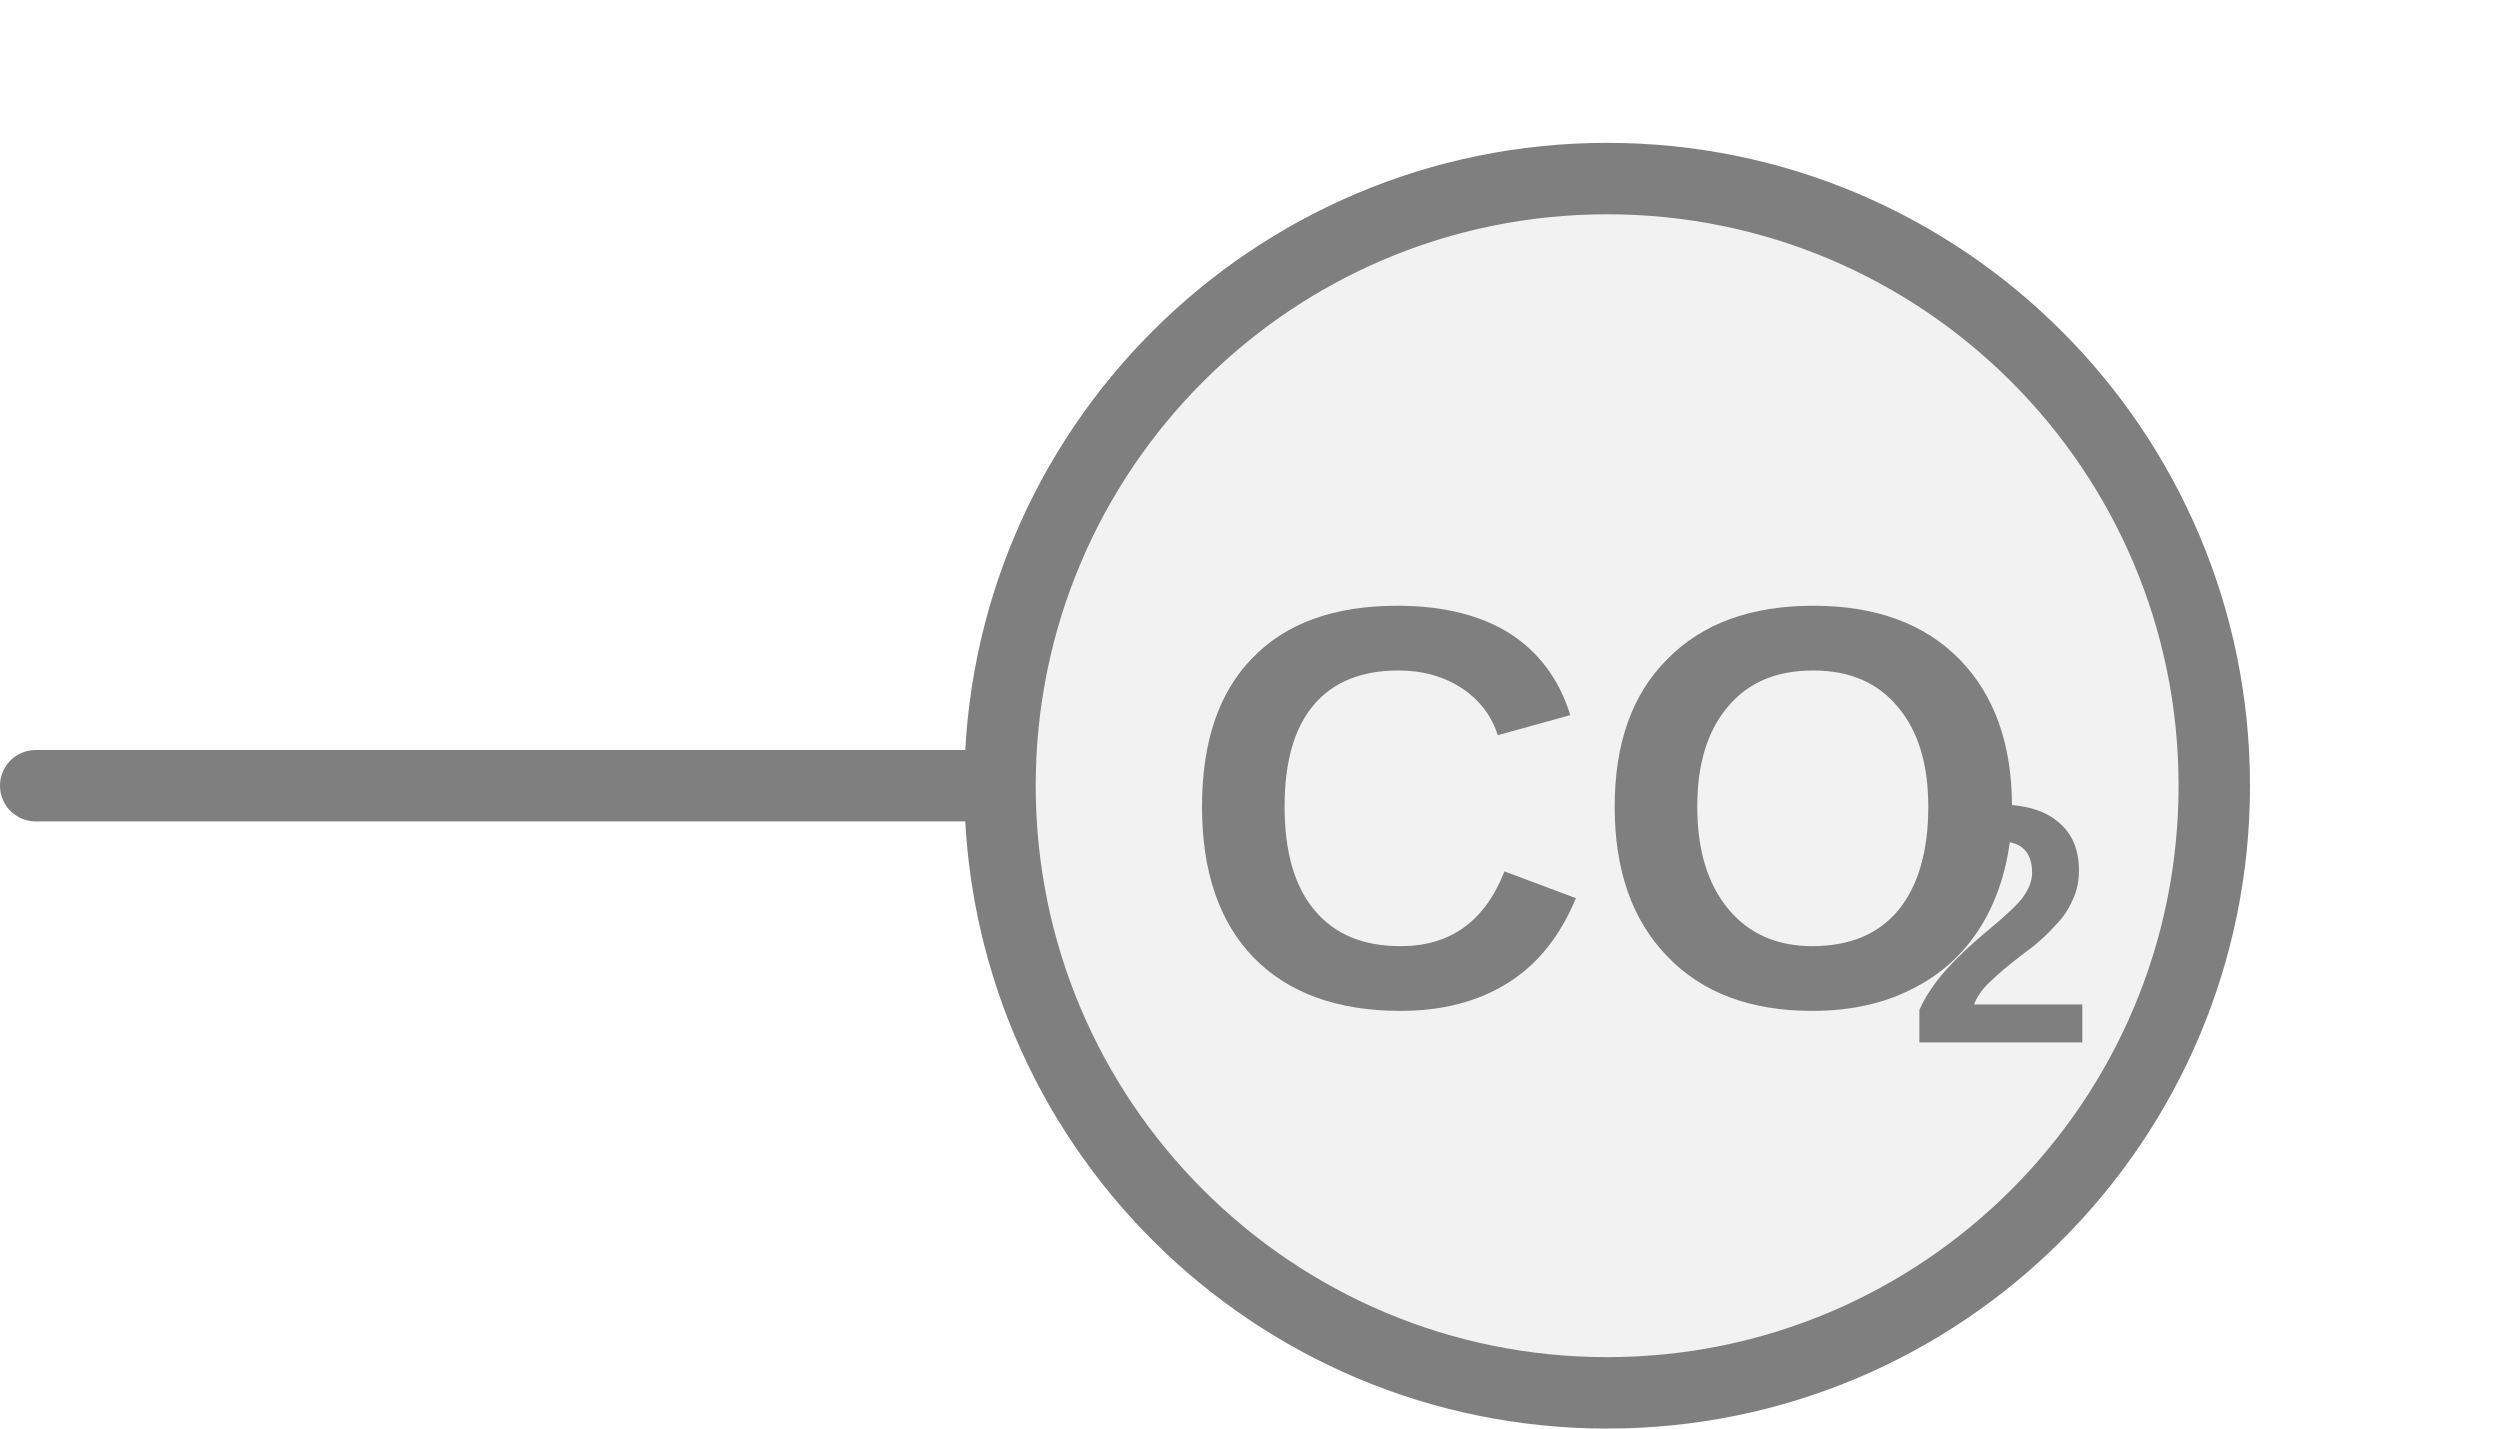
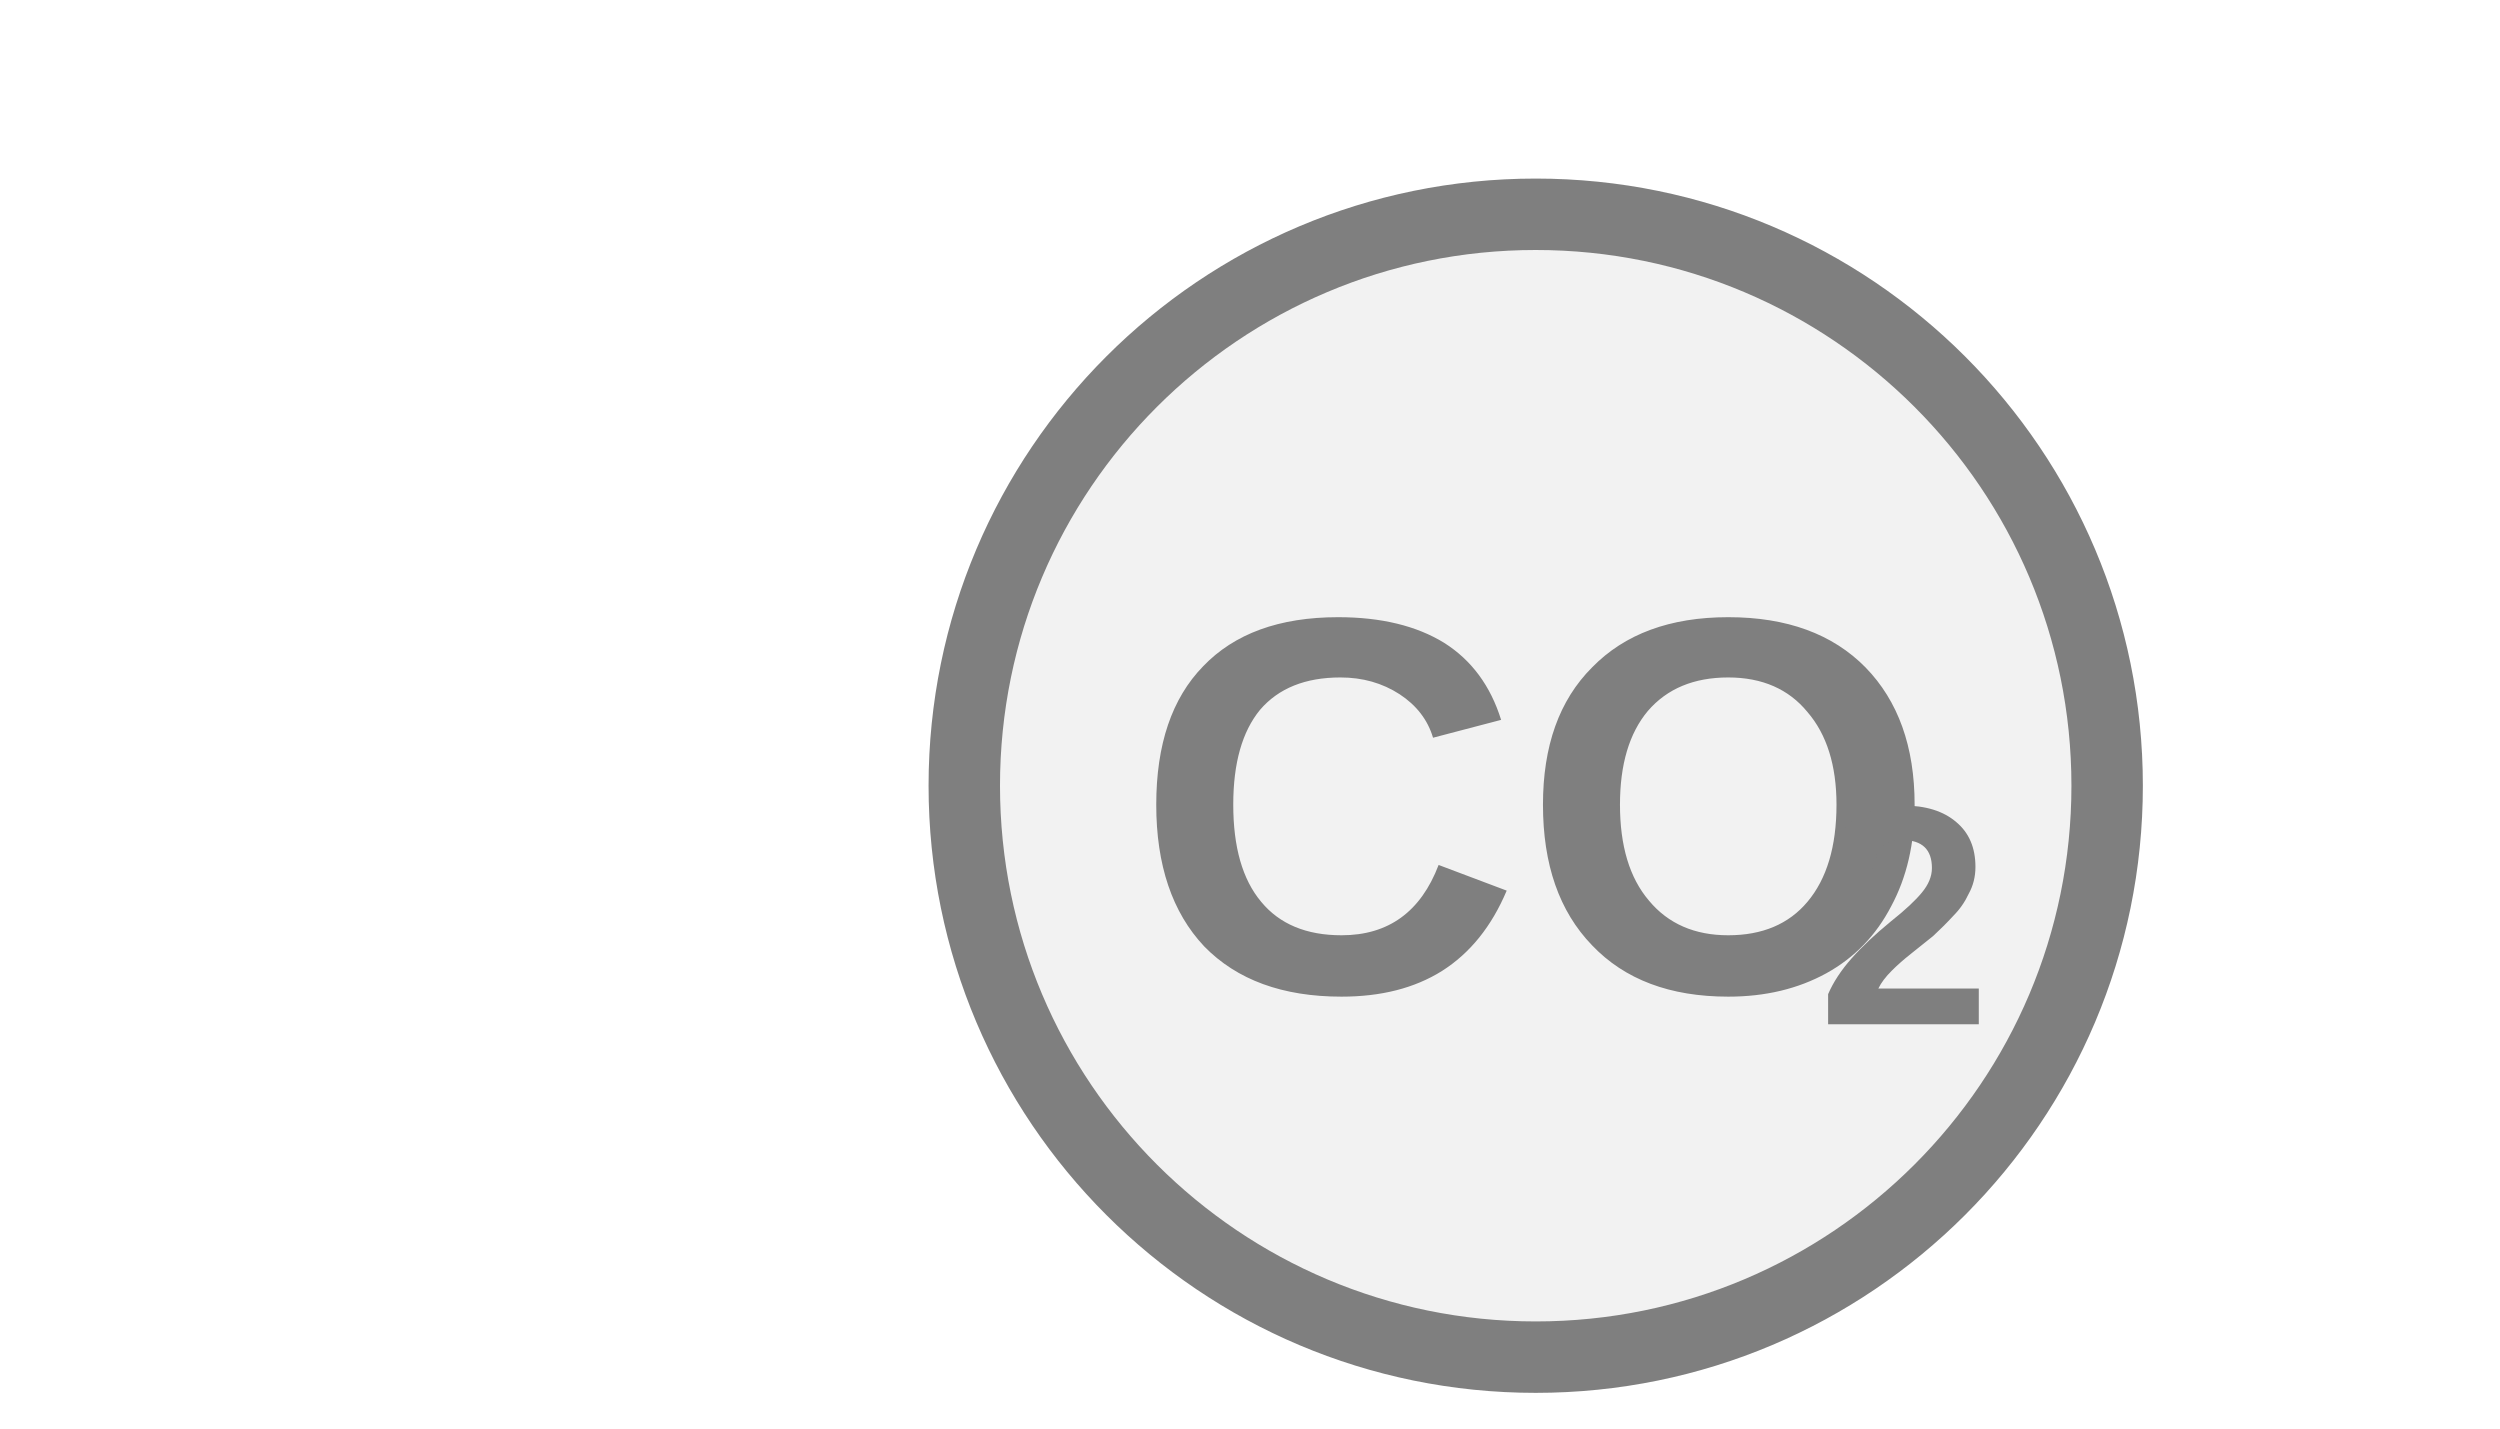
<svg xmlns="http://www.w3.org/2000/svg" width="35px" height="20px" viewBox="0 0 35 20">
-   <line x1="0.5" y1="11" x2="14" y2="11" stroke="#7f7f7f" stroke-width="1" stroke-linecap="round" />
-   <circle cx="22.5" cy="11" r="8.5" fill="#f2f2f2" stroke="#7f7f7f" stroke-width="1" />
-   <text x="22.5" y="11.805" fill="#7f7f7f" font-family="Arial, Helvetica, sans-serif" font-size="8px" font-style="normal" font-weight="600" text-anchor="middle" dominant-baseline="middle" transform="translate(22.5 11.805) scale(1 1) translate(-22.5 -11.805)">CO</text>
-   <text x="26.7" y="13.245" fill="#7f7f7f" font-family="Arial, Helvetica, sans-serif" font-size="4.758px" font-style="normal" font-weight="600" text-anchor="start" dominant-baseline="middle" transform="translate(26.7 13.245) scale(1 1) translate(-26.7 -13.245)">2</text>
+   <circle cx="21.5" cy="11" r="8" fill="#f2f2f2" stroke="#7f7f7f" stroke-width="1" />
+   <text x="21.5" y="11.75" fill="#7f7f7f" font-family="Arial, Helvetica, sans-serif" font-size="7.5px" font-style="normal" font-weight="600" text-anchor="middle" dominant-baseline="middle" transform="translate(21.5 11.75) scale(1 1) translate(-21.5 -11.75)">CO</text>
+   <text x="25.438" y="13.1" fill="#7f7f7f" font-family="Arial, Helvetica, sans-serif" font-size="4.375px" font-style="normal" font-weight="600" text-anchor="start" dominant-baseline="middle" transform="translate(25.4375 13.1) scale(1 1) translate(-25.4375 -13.1)">2</text>
</svg>
